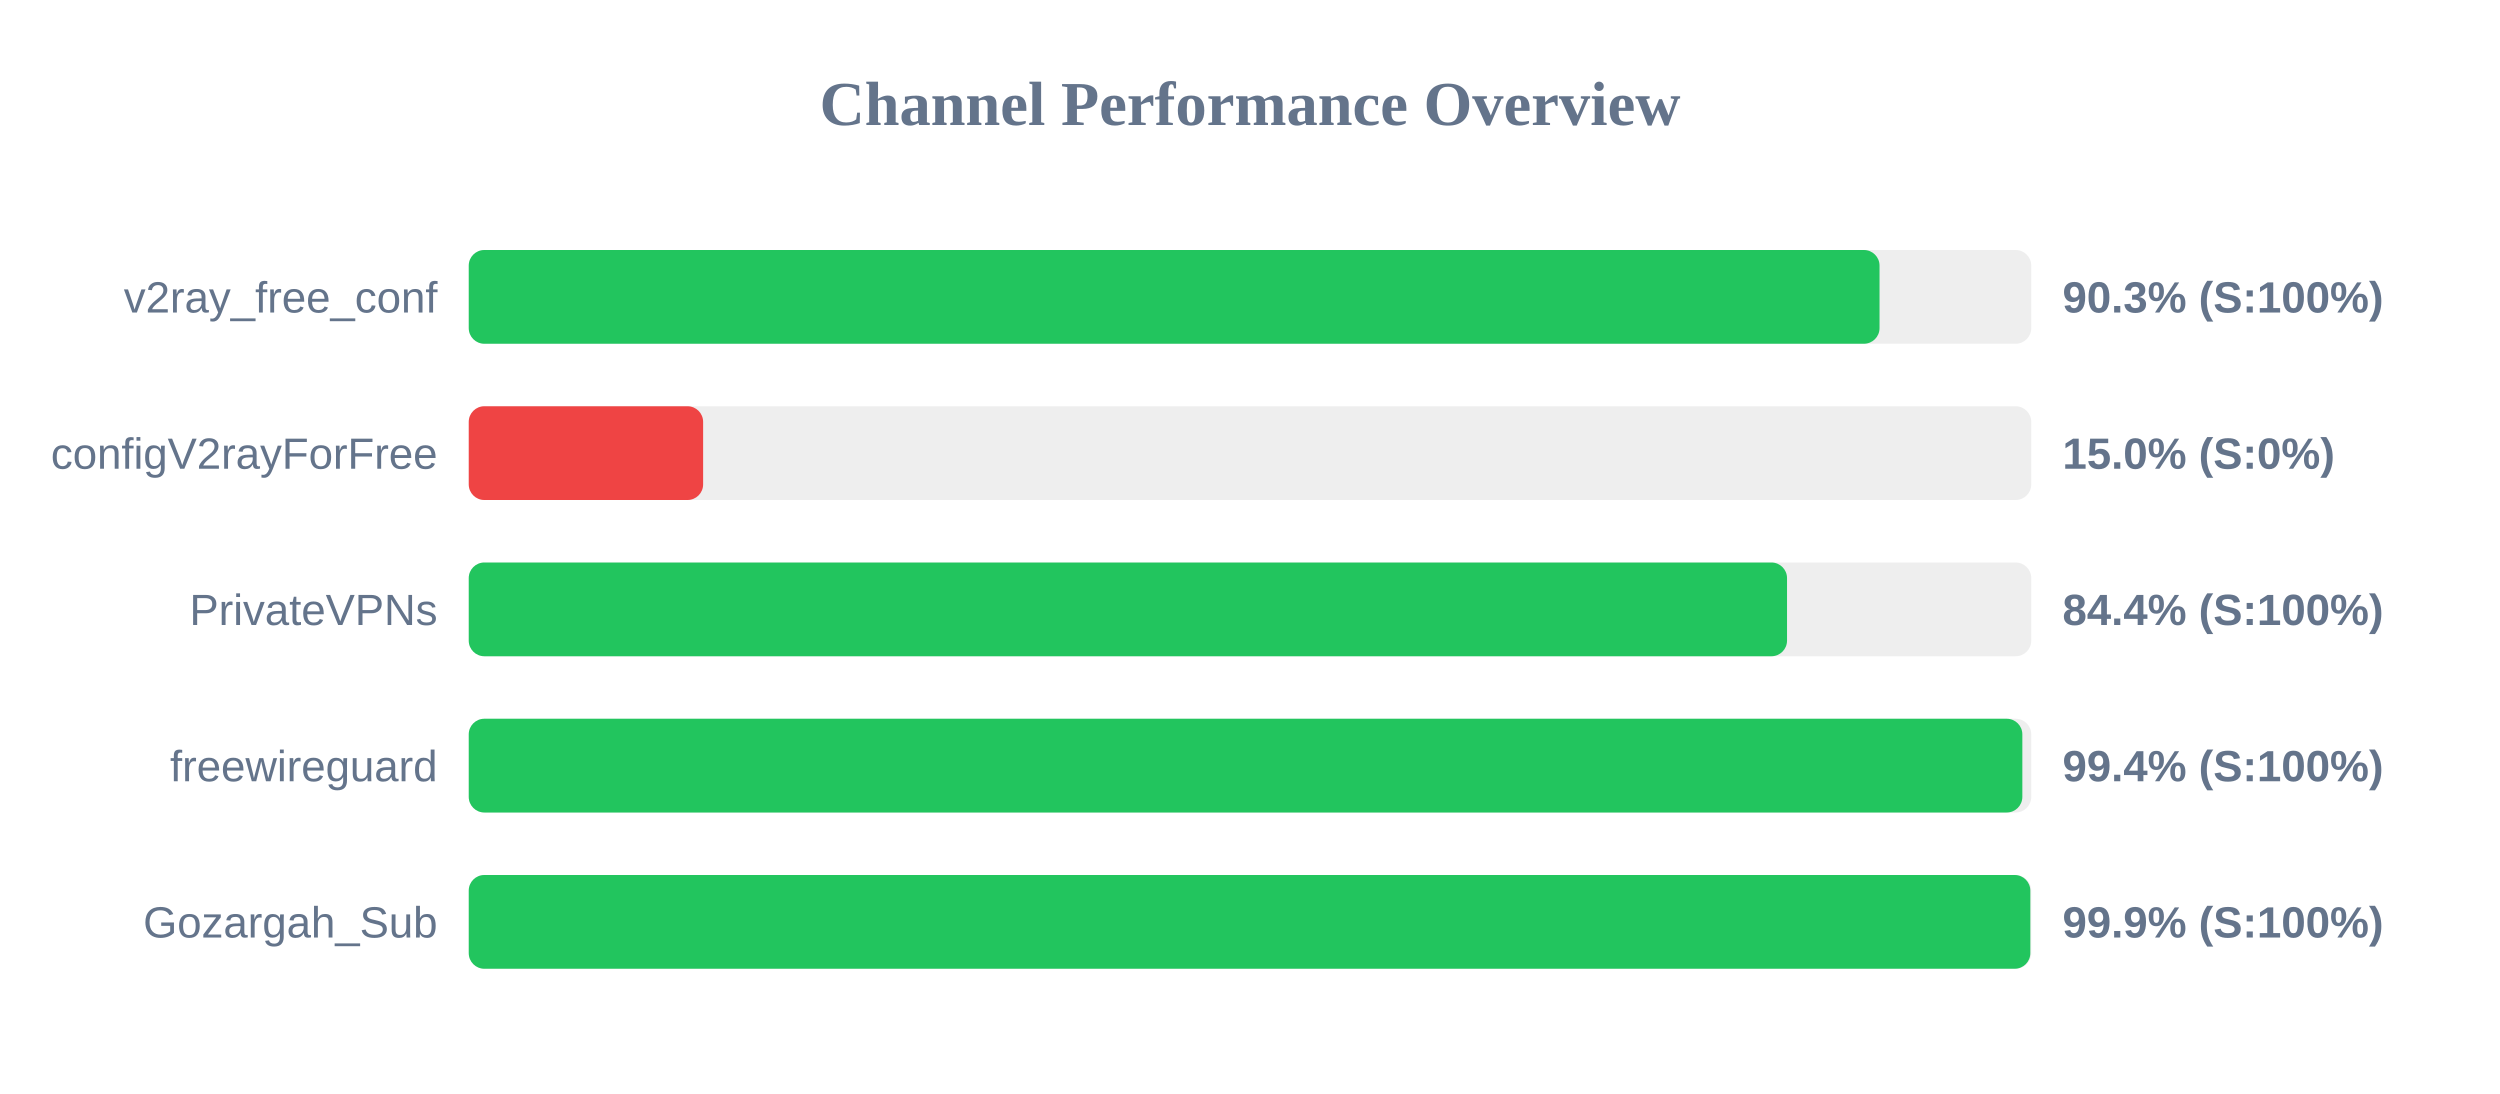
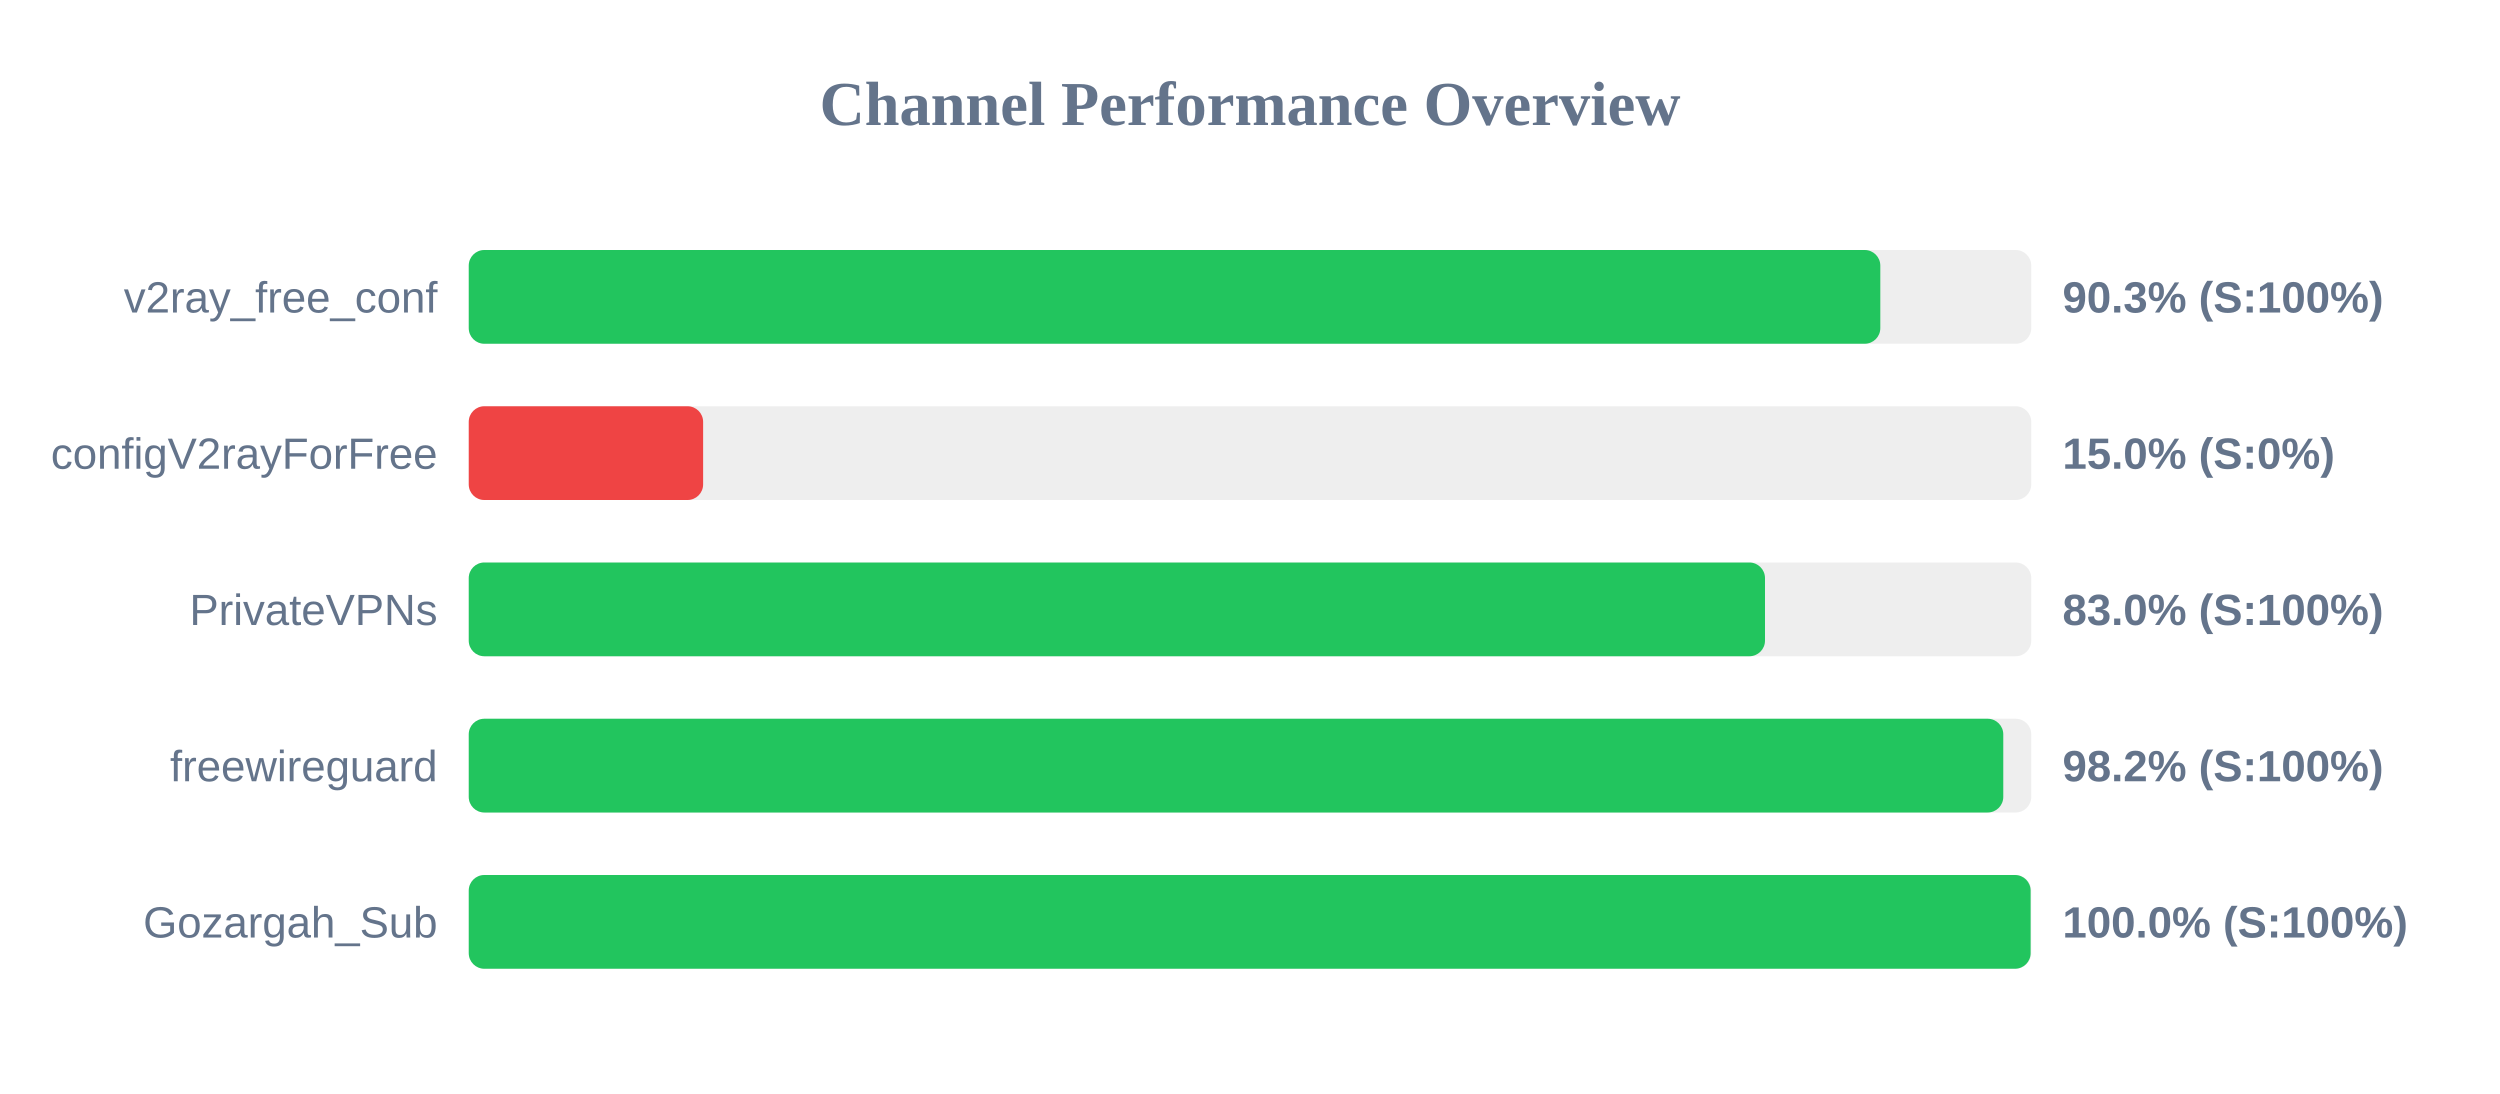
<svg xmlns="http://www.w3.org/2000/svg" width="800" height="350" version="1.1">
  <style>
        .row { font: 14px Arial; fill: #64748b; }
        .score { font: bold 14px Arial; fill: #64748b; }
    </style>
  <text x="400" y="40" text-anchor="middle" font-size="20px" font-weight="bold" fill="#64748b">Channel Performance Overview</text>
  <rect x="150" y="80" width="500" height="30" fill="#eee" rx="5" />
-   <rect x="150" y="80" width="451.45" height="30" fill="#22c55e" rx="5" />
+   <rect x="150" y="80" width="451.7" height="30" fill="#22c55e" rx="5" />
  <text x="140" y="100" text-anchor="end" class="row">v2ray_free_conf</text>
  <text x="660" y="100" text-anchor="start" class="score">90.3% (S:100%)</text>
  <rect x="150" y="130" width="500" height="30" fill="#eee" rx="5" />
  <rect x="150" y="130" width="75.0" height="30" fill="#ef4444" rx="5" />
  <text x="140" y="150" text-anchor="end" class="row">configV2rayForFree</text>
  <text x="660" y="150" text-anchor="start" class="score">15.0% (S:0%)</text>
  <rect x="150" y="180" width="500" height="30" fill="#eee" rx="5" />
-   <rect x="150" y="180" width="421.85" height="30" fill="#22c55e" rx="5" />
+   <rect x="150" y="180" width="414.8" height="30" fill="#22c55e" rx="5" />
  <text x="140" y="200" text-anchor="end" class="row">PrivateVPNs</text>
-   <text x="660" y="200" text-anchor="start" class="score">84.4% (S:100%)</text>
+   <text x="660" y="200" text-anchor="start" class="score">83.0% (S:100%)</text>
  <rect x="150" y="230" width="500" height="30" fill="#eee" rx="5" />
-   <rect x="150" y="230" width="497.15" height="30" fill="#22c55e" rx="5" />
+   <rect x="150" y="230" width="491.05" height="30" fill="#22c55e" rx="5" />
  <text x="140" y="250" text-anchor="end" class="row">freewireguard</text>
-   <text x="660" y="250" text-anchor="start" class="score">99.4% (S:100%)</text>
+   <text x="660" y="250" text-anchor="start" class="score">98.2% (S:100%)</text>
  <rect x="150" y="280" width="500" height="30" fill="#eee" rx="5" />
-   <rect x="150" y="280" width="499.7" height="30" fill="#22c55e" rx="5" />
+   <rect x="150" y="280" width="499.8" height="30" fill="#22c55e" rx="5" />
  <text x="140" y="300" text-anchor="end" class="row">Gozargah_Sub</text>
-   <text x="660" y="300" text-anchor="start" class="score">99.9% (S:100%)</text>
+   <text x="660" y="300" text-anchor="start" class="score">100.0% (S:100%)</text>
</svg>
